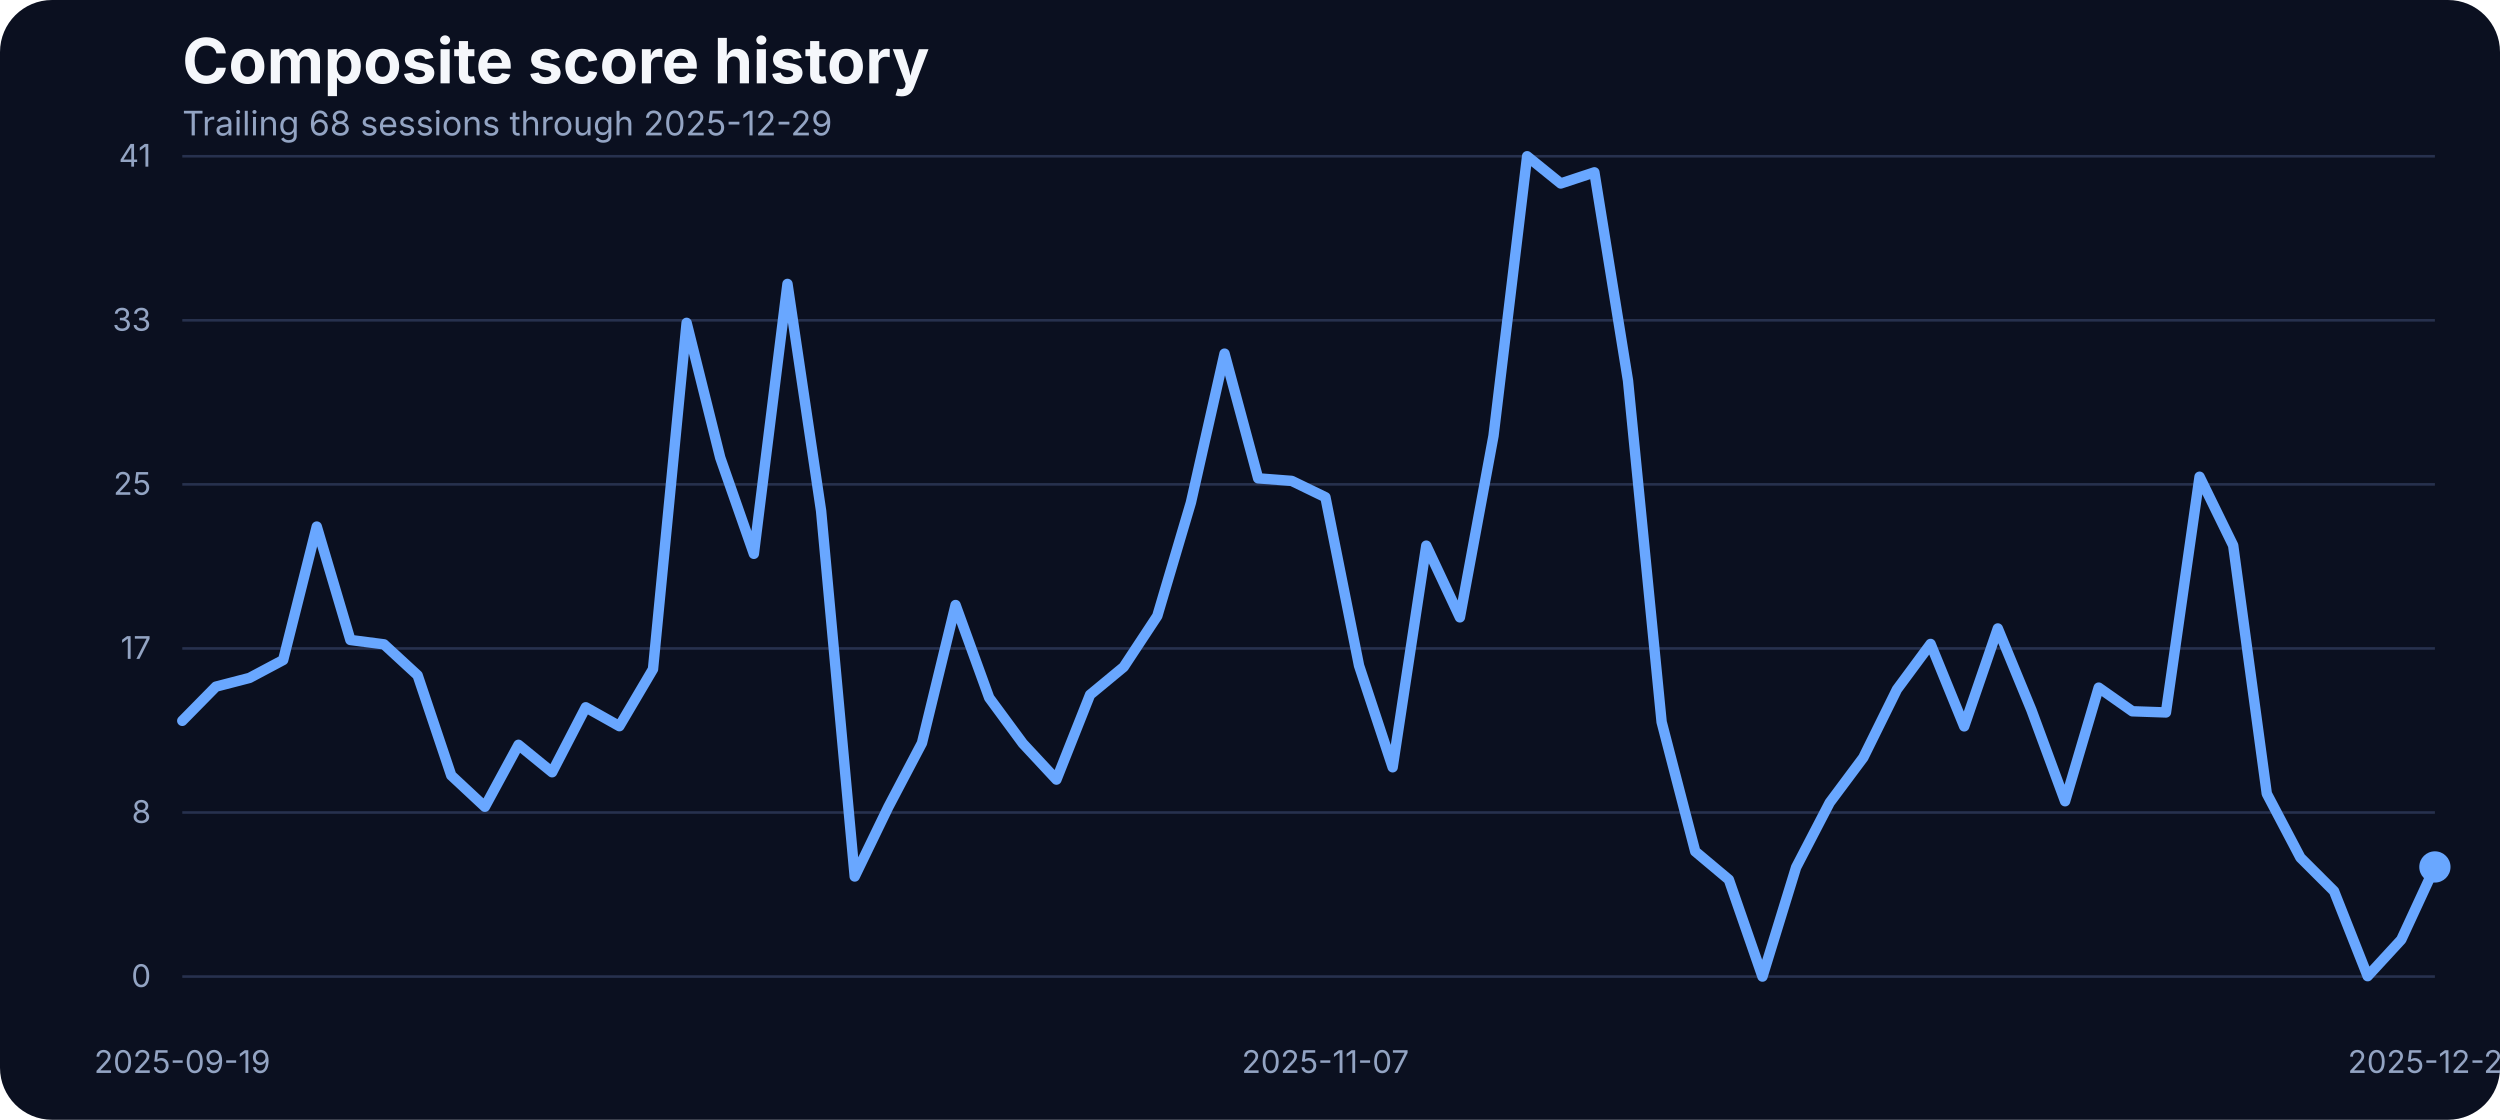
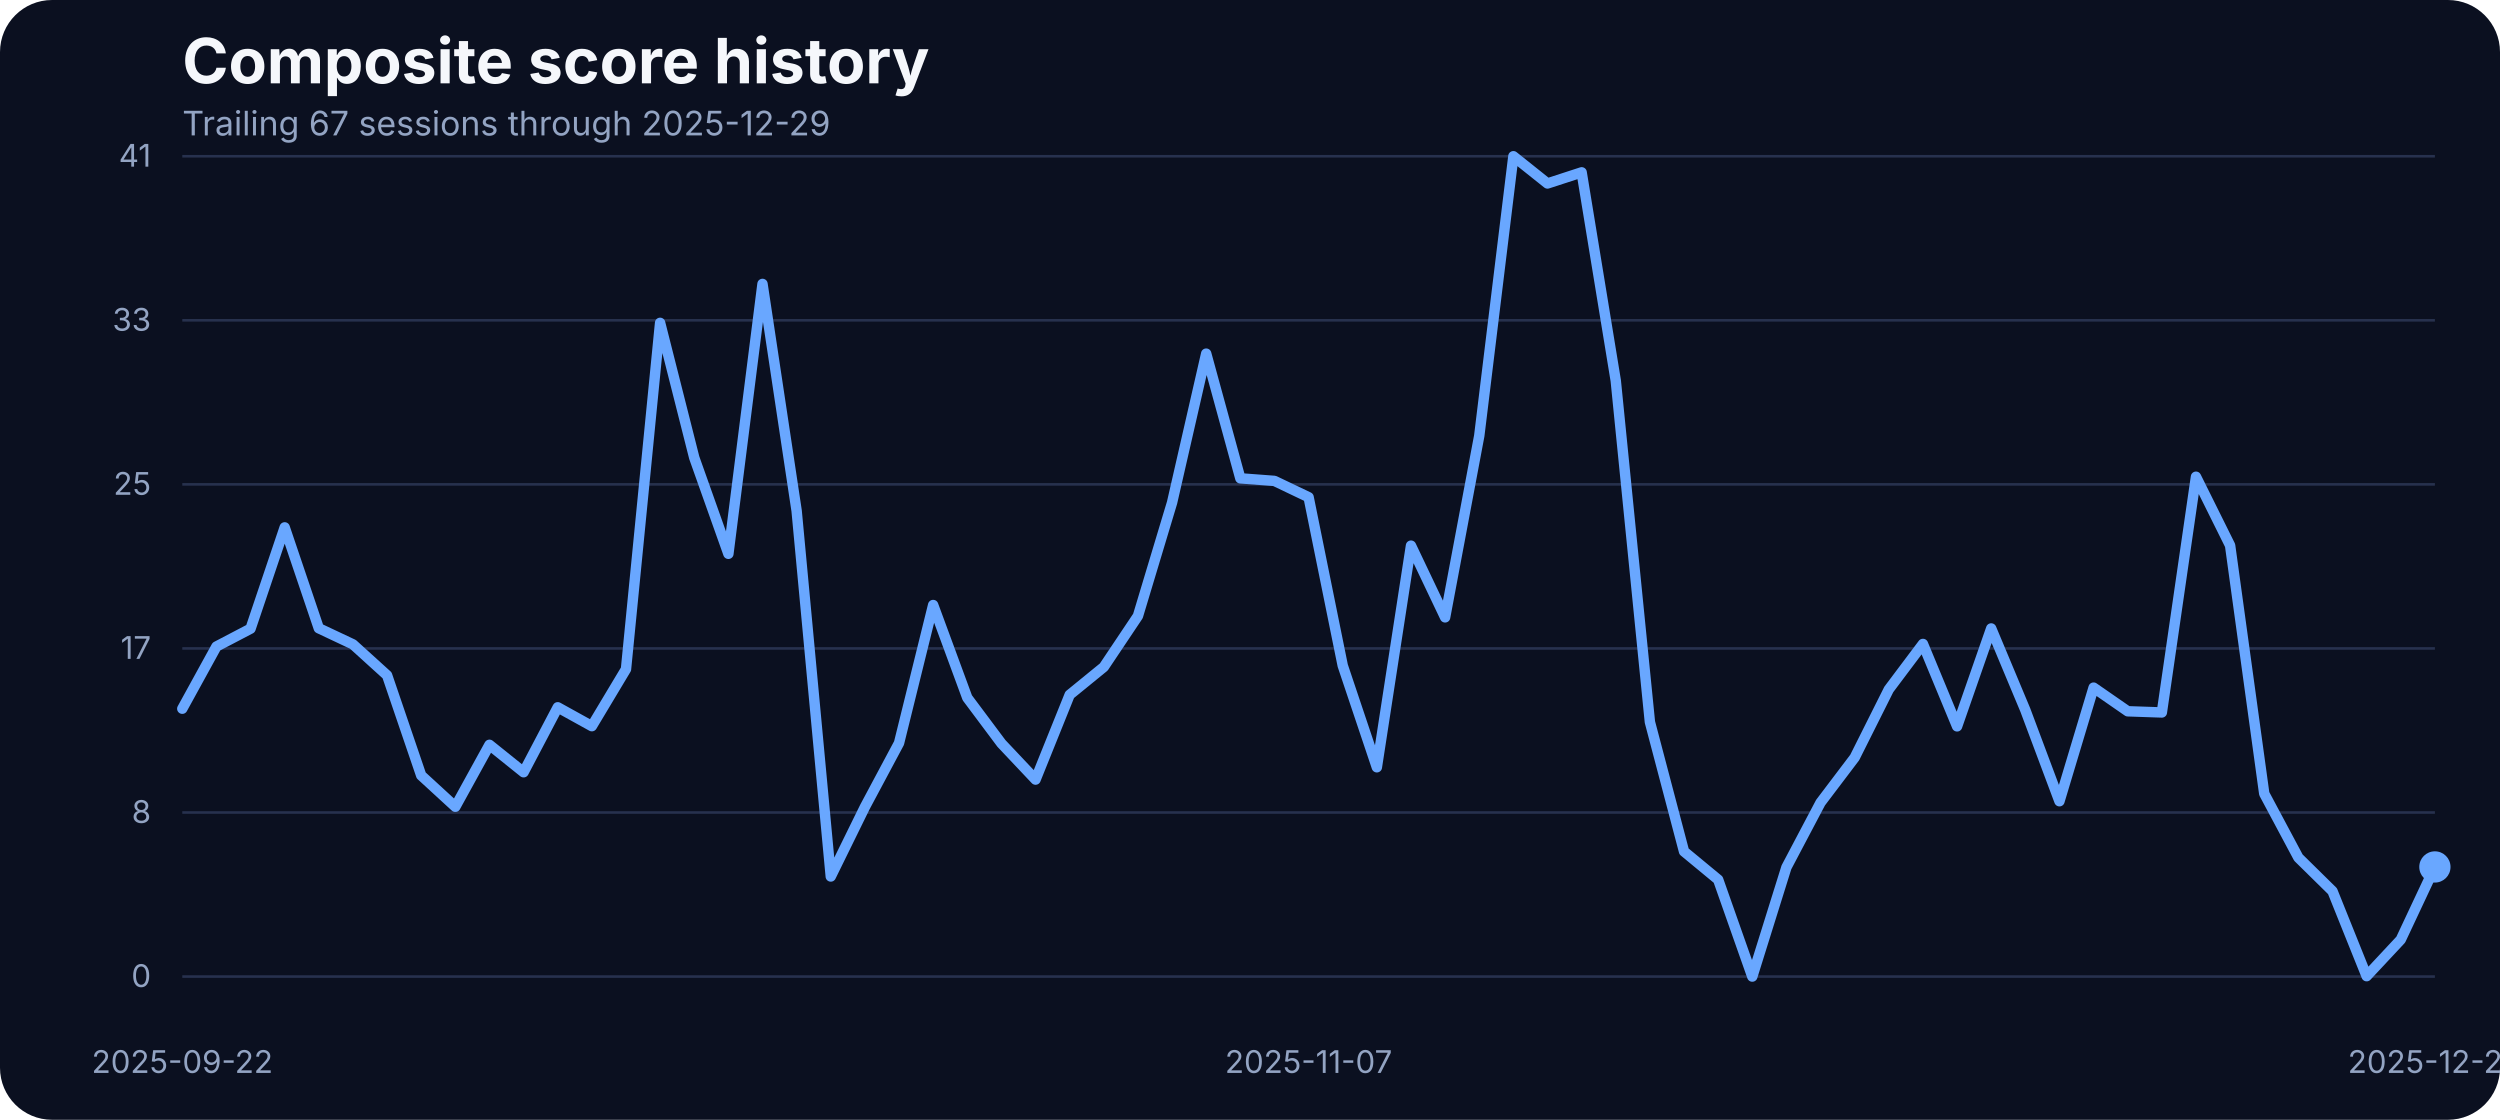
<svg xmlns="http://www.w3.org/2000/svg" width="960" height="430" viewBox="0 0 960 430" role="img" aria-label="Composite score history">
  <rect width="100%" height="100%" fill="#0b1020" rx="20" />
  <text x="70" y="32" fill="#f5f7fb" font-family="Inter, Arial, sans-serif" font-size="24" font-weight="700">Composite score history</text>
-   <text x="70" y="52" fill="#93a4c3" font-family="Inter, Arial, sans-serif" font-size="13">Trailing 68 sessions through 2025-12-29</text>
+   <text x="70" y="52" fill="#93a4c3" font-family="Inter, Arial, sans-serif" font-size="13">Trailing 67 sessions through 2025-12-29</text>
  <line x1="70" x2="935" y1="375.00" y2="375.00" stroke="#27314e" stroke-width="1" />
  <text x="58" y="379.00" text-anchor="end" fill="#93a4c3" font-family="Inter, Arial, sans-serif" font-size="12">0</text>
  <line x1="70" x2="935" y1="312.00" y2="312.00" stroke="#27314e" stroke-width="1" />
  <text x="58" y="316.00" text-anchor="end" fill="#93a4c3" font-family="Inter, Arial, sans-serif" font-size="12">8</text>
  <line x1="70" x2="935" y1="249.00" y2="249.00" stroke="#27314e" stroke-width="1" />
  <text x="58" y="253.00" text-anchor="end" fill="#93a4c3" font-family="Inter, Arial, sans-serif" font-size="12">17</text>
  <line x1="70" x2="935" y1="186.00" y2="186.00" stroke="#27314e" stroke-width="1" />
  <text x="58" y="190.00" text-anchor="end" fill="#93a4c3" font-family="Inter, Arial, sans-serif" font-size="12">25</text>
  <line x1="70" x2="935" y1="123.00" y2="123.00" stroke="#27314e" stroke-width="1" />
  <text x="58" y="127.00" text-anchor="end" fill="#93a4c3" font-family="Inter, Arial, sans-serif" font-size="12">33</text>
  <line x1="70" x2="935" y1="60.00" y2="60.00" stroke="#27314e" stroke-width="1" />
  <text x="58" y="64.00" text-anchor="end" fill="#93a4c3" font-family="Inter, Arial, sans-serif" font-size="12">41</text>
-   <text x="70.00" y="412" text-anchor="middle" fill="#93a4c3" font-family="Inter, Arial, sans-serif" font-size="12">2025-09-19</text>
-   <text x="508.96" y="412" text-anchor="middle" fill="#93a4c3" font-family="Inter, Arial, sans-serif" font-size="12">2025-11-07</text>
+   <text x="70.00" y="412" text-anchor="middle" fill="#93a4c3" font-family="Inter, Arial, sans-serif" font-size="12">2025-09-22</text>
+   <text x="502.50" y="412" text-anchor="middle" fill="#93a4c3" font-family="Inter, Arial, sans-serif" font-size="12">2025-11-07</text>
  <text x="935.00" y="412" text-anchor="middle" fill="#93a4c3" font-family="Inter, Arial, sans-serif" font-size="12">2025-12-29</text>
-   <path d="M 70.00 276.79 L 82.91 263.67 L 95.82 260.32 L 108.73 253.45 L 121.64 202.21 L 134.55 245.75 L 147.46 247.43 L 160.37 259.32 L 173.28 297.76 L 186.19 309.80 L 199.10 286.01 L 212.01 296.54 L 224.93 271.60 L 237.84 278.85 L 250.75 256.96 L 263.66 123.98 L 276.57 175.75 L 289.48 212.66 L 302.39 109.03 L 315.30 196.19 L 328.21 336.57 L 341.12 309.88 L 354.03 285.33 L 366.94 232.33 L 379.85 267.94 L 392.76 285.48 L 405.67 299.36 L 418.58 266.80 L 431.49 256.12 L 444.40 236.53 L 457.31 192.98 L 470.22 135.80 L 483.13 183.68 L 496.04 184.67 L 508.96 190.93 L 521.87 255.59 L 534.78 294.63 L 547.69 209.53 L 560.60 237.06 L 573.51 167.36 L 586.42 60.00 L 599.33 70.45 L 612.24 66.18 L 625.15 146.17 L 638.06 277.24 L 650.97 326.96 L 663.88 337.79 L 676.79 375.00 L 689.70 333.06 L 702.61 308.20 L 715.52 290.89 L 728.43 264.74 L 741.34 247.28 L 754.25 278.92 L 767.16 241.33 L 780.07 272.67 L 792.99 307.67 L 805.90 264.05 L 818.81 273.13 L 831.72 273.58 L 844.63 183.07 L 857.54 209.46 L 870.45 304.77 L 883.36 329.32 L 896.27 342.21 L 909.18 374.85 L 922.09 360.82 L 935.00 332.91" fill="none" stroke="#69a7ff" stroke-width="4" stroke-linecap="round" stroke-linejoin="round" />
+   <path d="M 70.00 272.14 L 83.11 248.27 L 96.21 241.41 L 109.32 202.52 L 122.42 241.25 L 135.53 247.43 L 148.64 259.32 L 161.74 297.76 L 174.85 309.80 L 187.95 286.01 L 201.06 296.54 L 214.17 271.60 L 227.27 278.85 L 240.38 256.96 L 253.48 123.98 L 266.59 175.75 L 279.70 212.66 L 292.80 109.03 L 305.91 196.19 L 319.02 336.57 L 332.12 309.88 L 345.23 285.33 L 358.33 232.33 L 371.44 267.94 L 384.55 285.48 L 397.65 299.36 L 410.76 266.80 L 423.86 256.12 L 436.97 236.53 L 450.08 192.98 L 463.18 135.80 L 476.29 183.68 L 489.39 184.67 L 502.50 190.93 L 515.61 255.59 L 528.71 294.63 L 541.82 209.53 L 554.92 237.06 L 568.03 167.36 L 581.14 60.00 L 594.24 70.45 L 607.35 66.18 L 620.45 146.17 L 633.56 277.24 L 646.67 326.96 L 659.77 337.79 L 672.88 375.00 L 685.98 333.06 L 699.09 308.20 L 712.20 290.89 L 725.30 264.74 L 738.41 247.28 L 751.52 278.92 L 764.62 241.33 L 777.73 272.67 L 790.83 307.67 L 803.94 264.05 L 817.05 273.13 L 830.15 273.58 L 843.26 183.07 L 856.36 209.46 L 869.47 304.77 L 882.58 329.32 L 895.68 342.21 L 908.79 374.85 L 921.89 360.82 L 935.00 332.91" fill="none" stroke="#69a7ff" stroke-width="4" stroke-linecap="round" stroke-linejoin="round" />
  <circle cx="935.00" cy="332.91" r="6" fill="#69a7ff" />
</svg>
